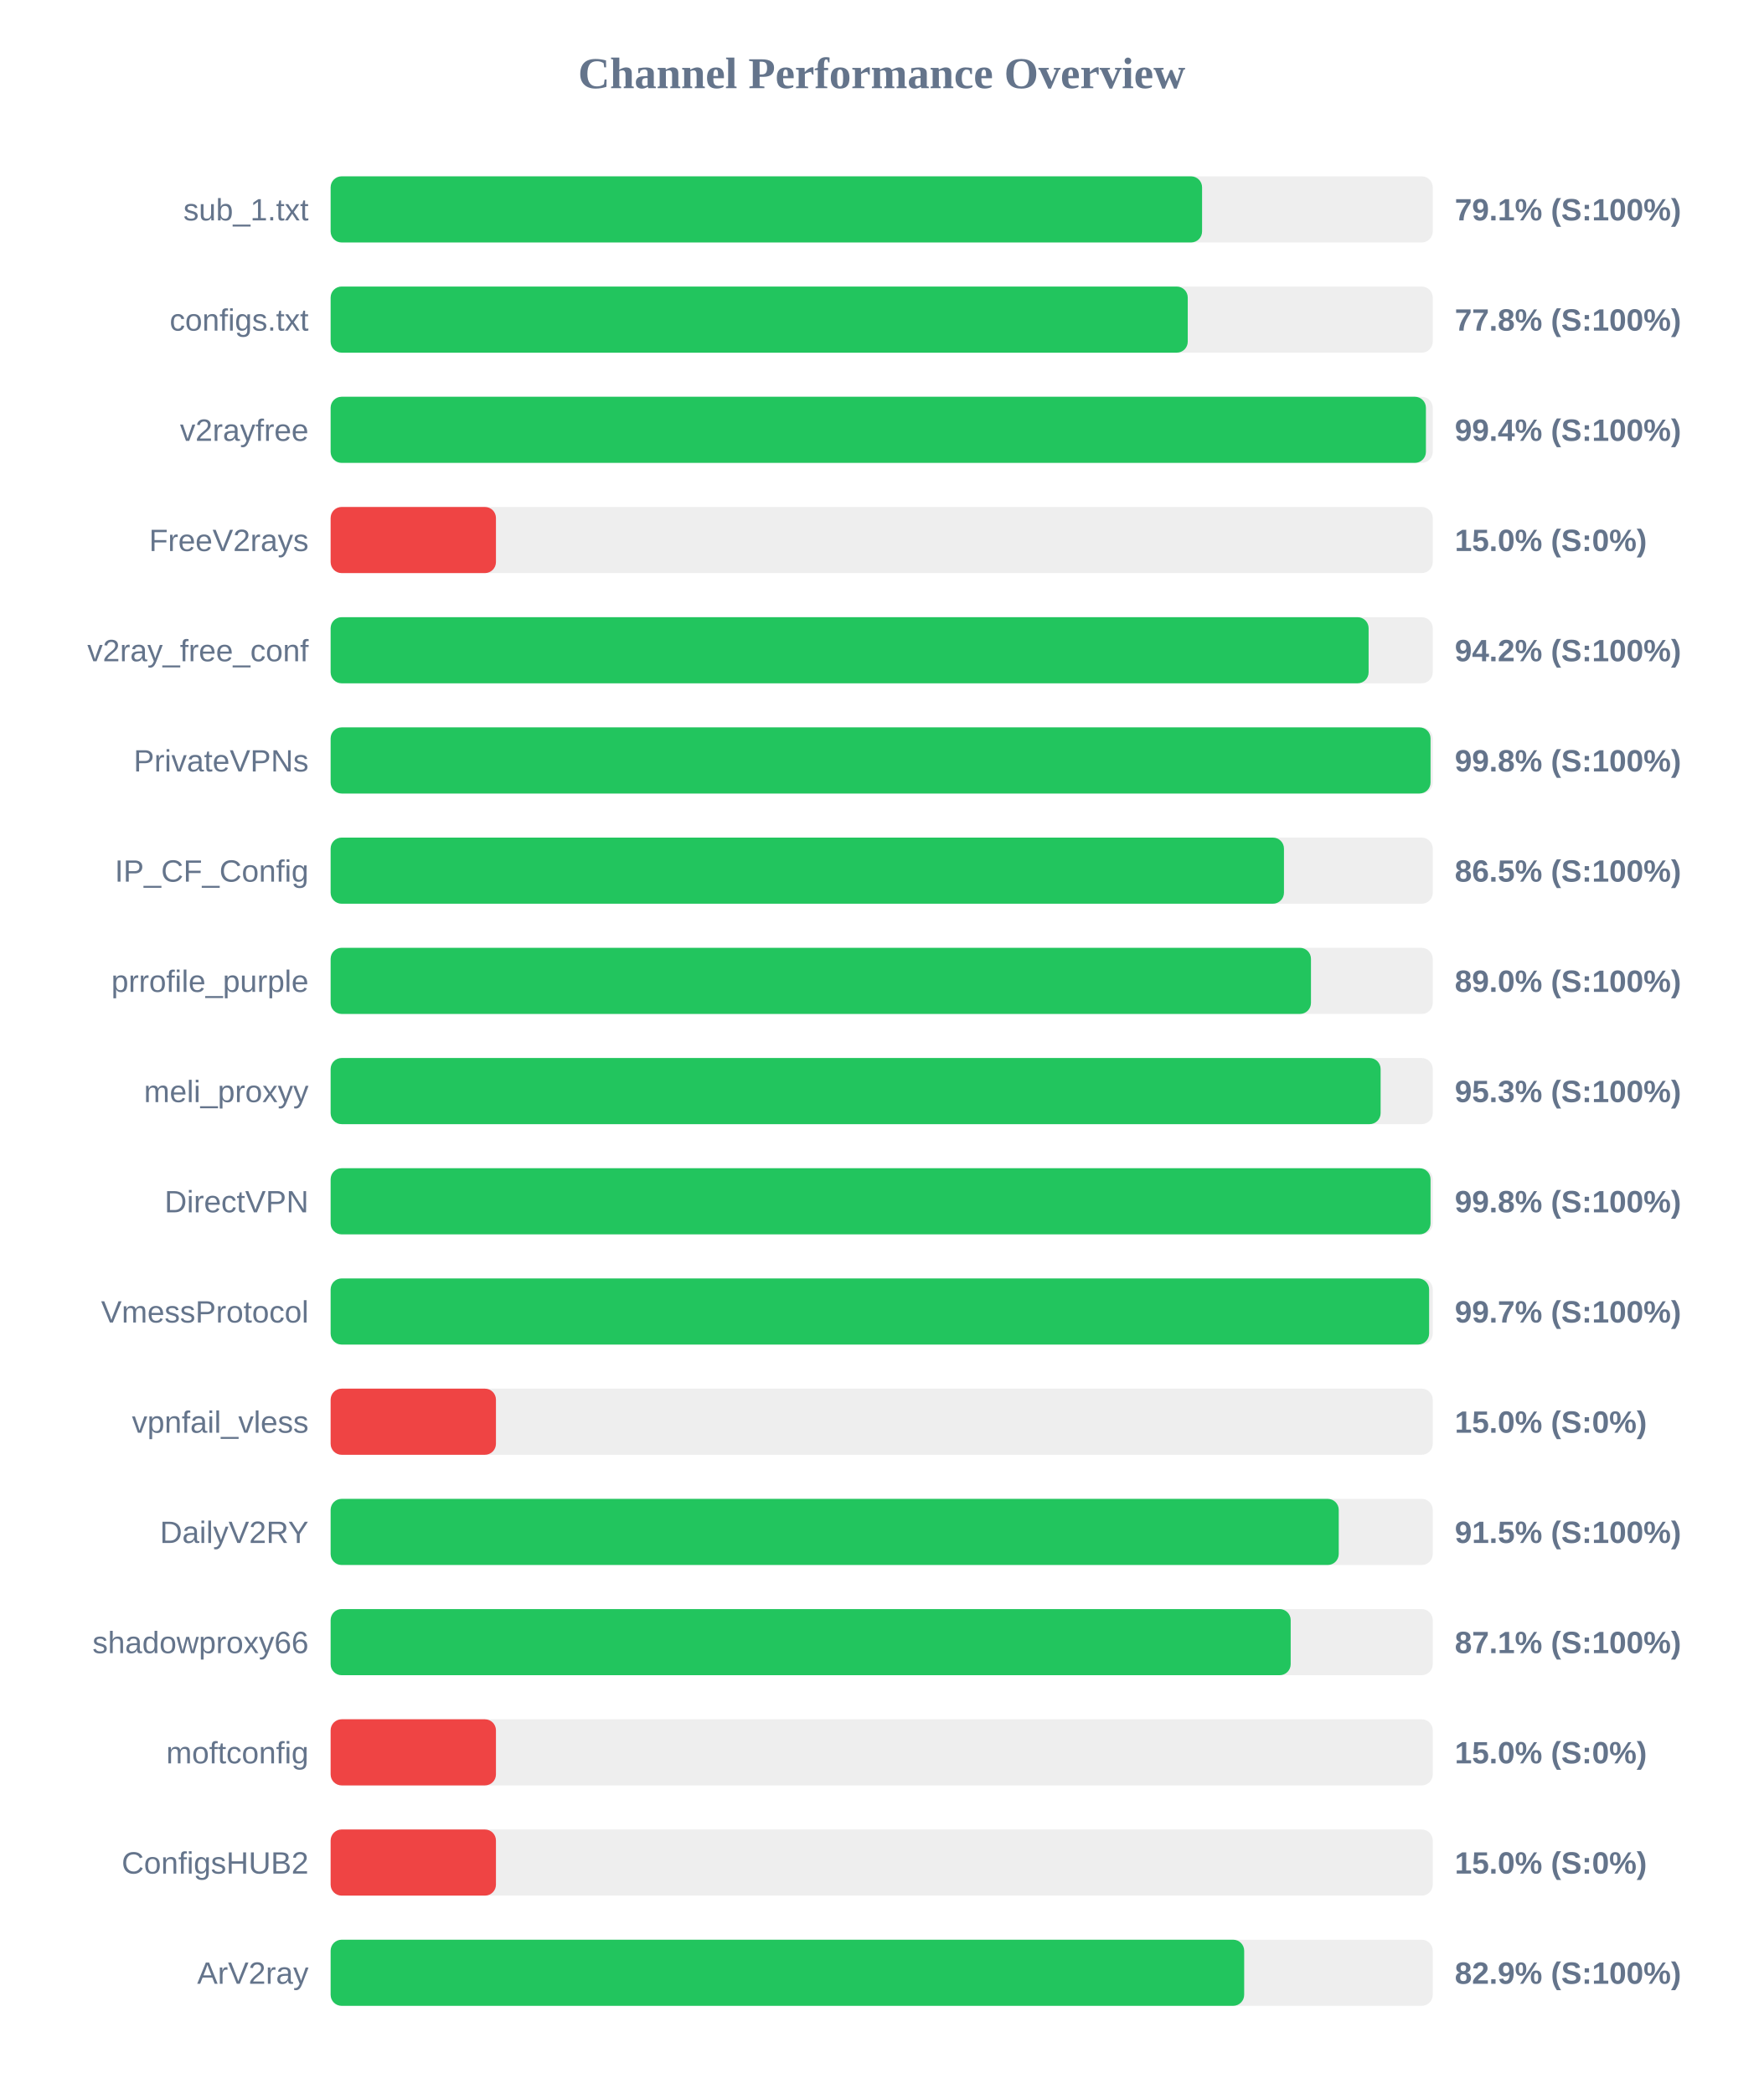
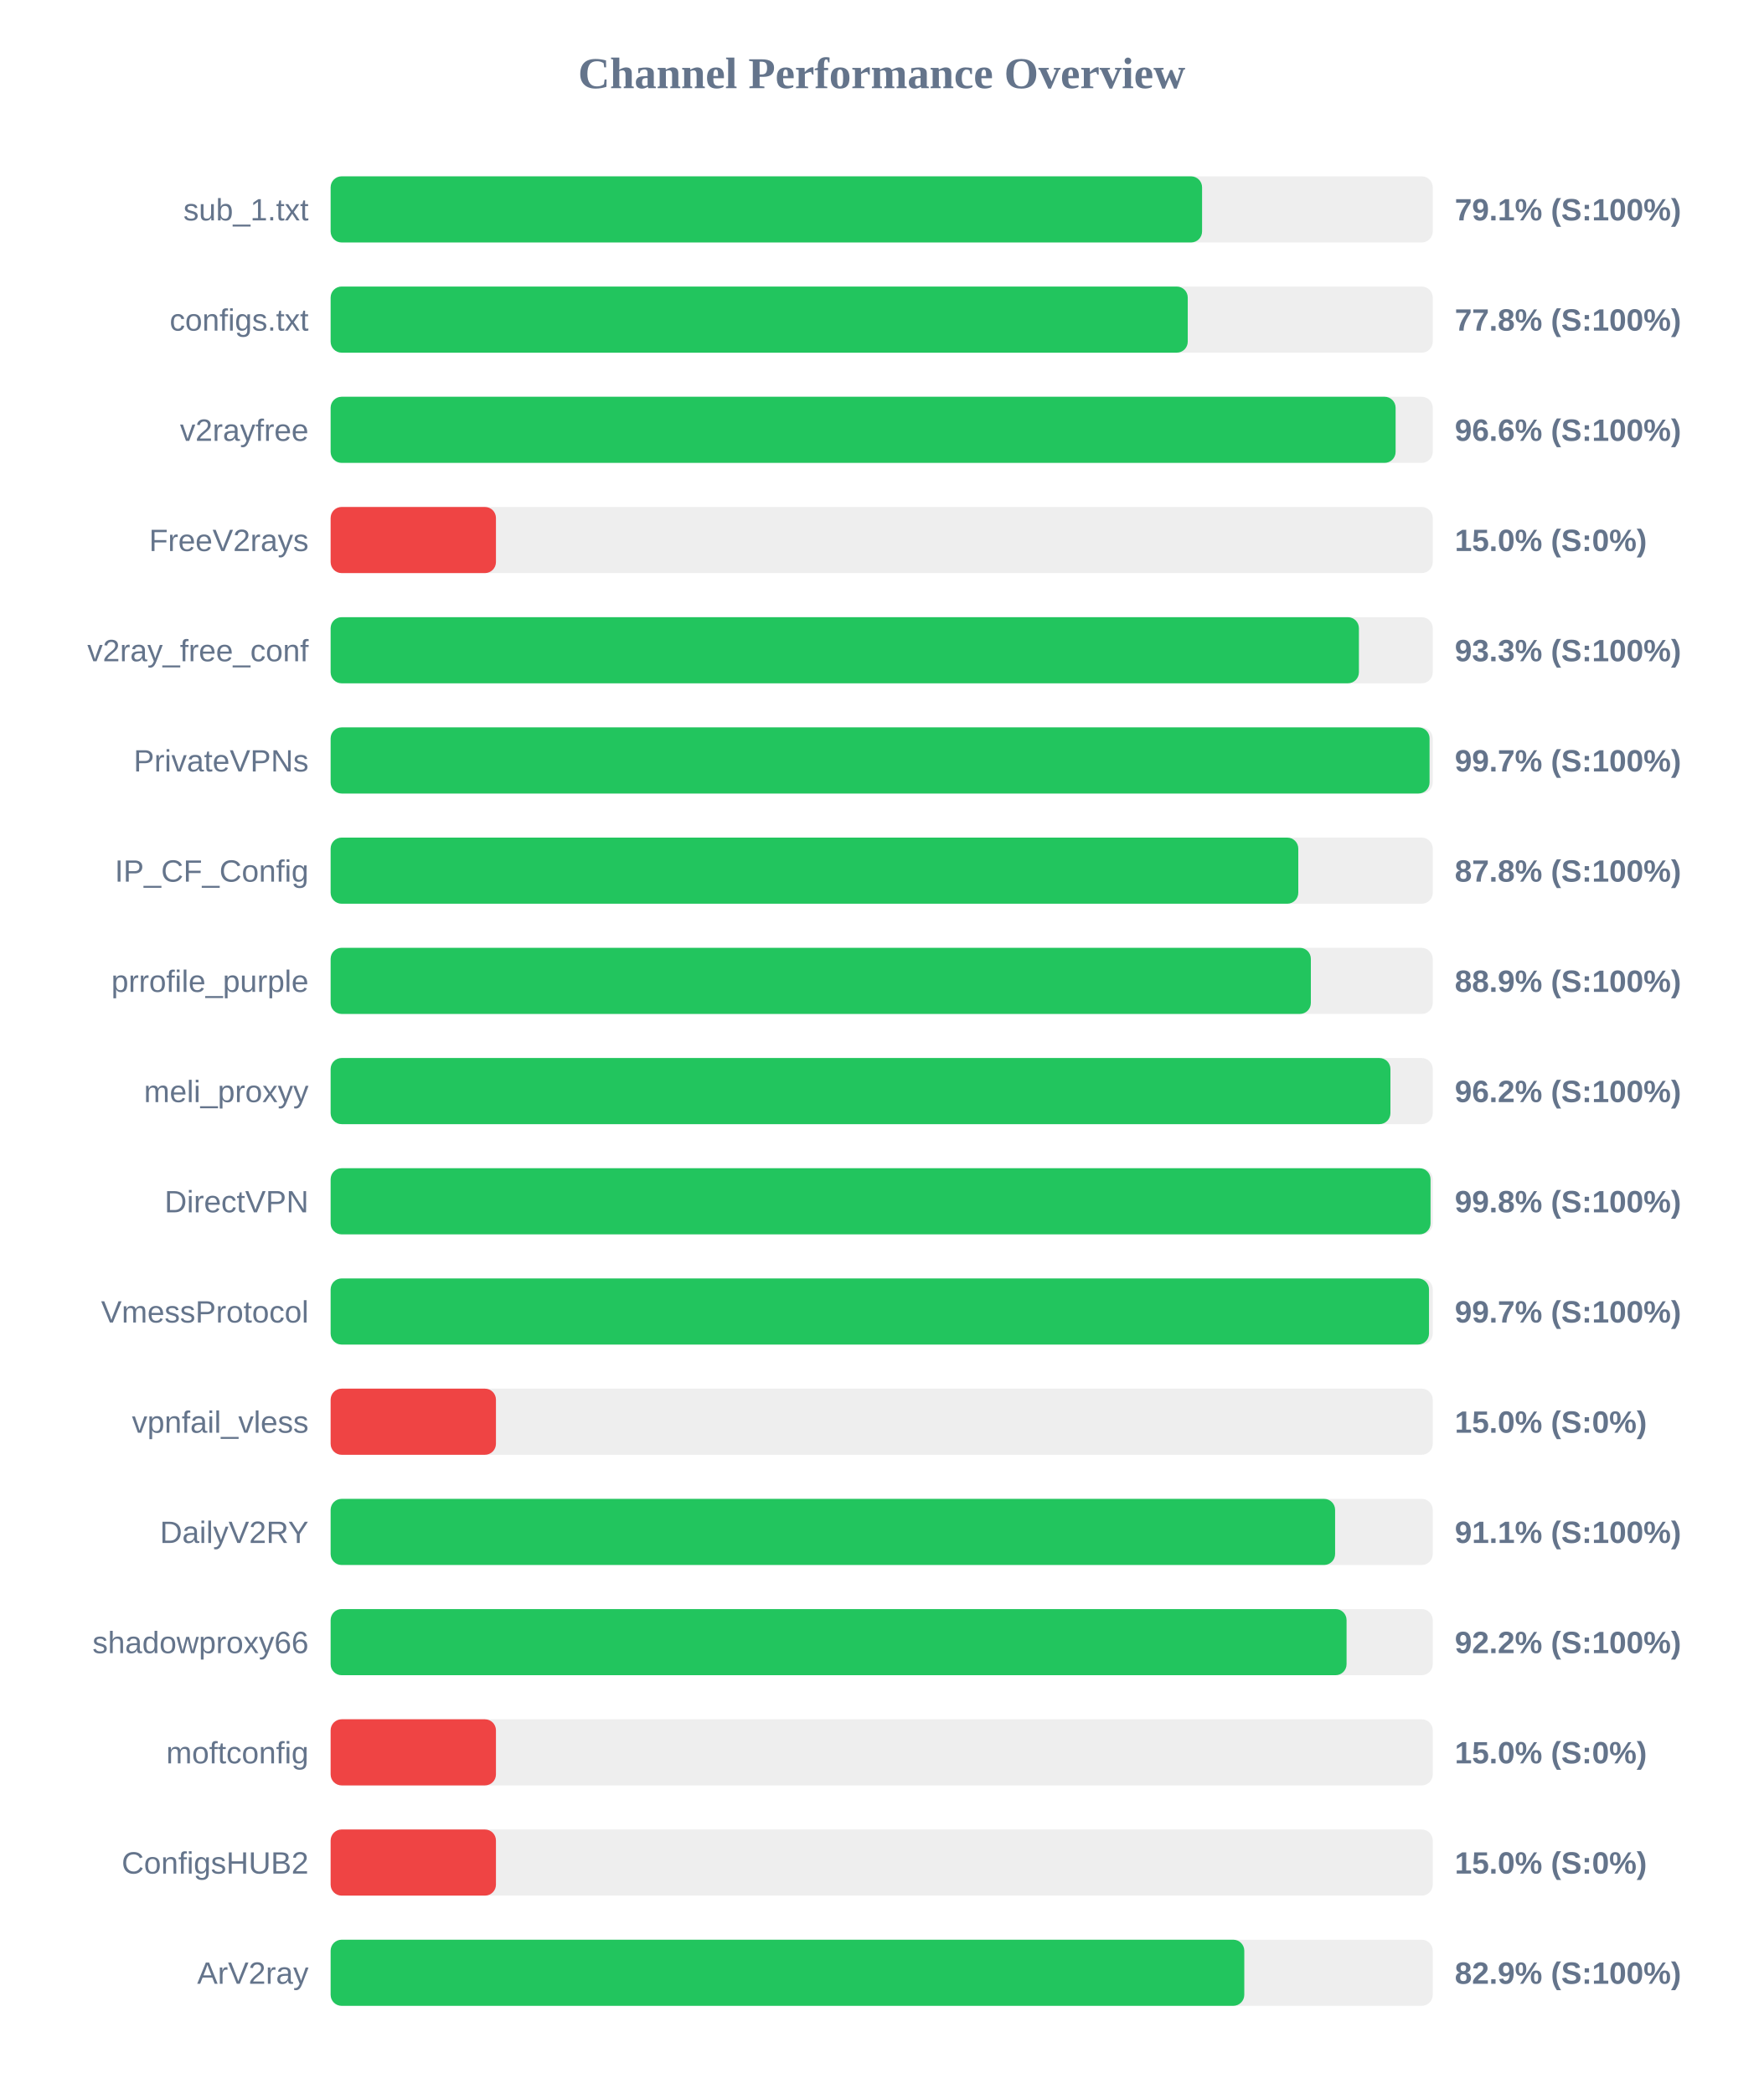
<svg xmlns="http://www.w3.org/2000/svg" width="800" height="950" version="1.1">
  <style>
        .row { font: 14px Arial; fill: #64748b; }
        .score { font: bold 14px Arial; fill: #64748b; }
    </style>
  <text x="400" y="40" text-anchor="middle" font-size="20px" font-weight="bold" fill="#64748b">Channel Performance Overview</text>
  <rect x="150" y="80" width="500" height="30" fill="#eee" rx="5" />
  <rect x="150" y="80" width="395.35" height="30" fill="#22c55e" rx="5" />
  <text x="140" y="100" text-anchor="end" class="row">sub_1.txt</text>
  <text x="660" y="100" text-anchor="start" class="score">79.1% (S:100%)</text>
  <rect x="150" y="130" width="500" height="30" fill="#eee" rx="5" />
  <rect x="150" y="130" width="388.85" height="30" fill="#22c55e" rx="5" />
  <text x="140" y="150" text-anchor="end" class="row">configs.txt</text>
  <text x="660" y="150" text-anchor="start" class="score">77.8% (S:100%)</text>
  <rect x="150" y="180" width="500" height="30" fill="#eee" rx="5" />
-   <rect x="150" y="180" width="496.9" height="30" fill="#22c55e" rx="5" />
+   <rect x="150" y="180" width="483.15" height="30" fill="#22c55e" rx="5" />
  <text x="140" y="200" text-anchor="end" class="row">v2rayfree</text>
-   <text x="660" y="200" text-anchor="start" class="score">99.4% (S:100%)</text>
+   <text x="660" y="200" text-anchor="start" class="score">96.6% (S:100%)</text>
  <rect x="150" y="230" width="500" height="30" fill="#eee" rx="5" />
  <rect x="150" y="230" width="75.0" height="30" fill="#ef4444" rx="5" />
  <text x="140" y="250" text-anchor="end" class="row">FreeV2rays</text>
  <text x="660" y="250" text-anchor="start" class="score">15.0% (S:0%)</text>
  <rect x="150" y="280" width="500" height="30" fill="#eee" rx="5" />
-   <rect x="150" y="280" width="470.9" height="30" fill="#22c55e" rx="5" />
+   <rect x="150" y="280" width="466.5" height="30" fill="#22c55e" rx="5" />
  <text x="140" y="300" text-anchor="end" class="row">v2ray_free_conf</text>
-   <text x="660" y="300" text-anchor="start" class="score">94.2% (S:100%)</text>
+   <text x="660" y="300" text-anchor="start" class="score">93.3% (S:100%)</text>
  <rect x="150" y="330" width="500" height="30" fill="#eee" rx="5" />
-   <rect x="150" y="330" width="499.0" height="30" fill="#22c55e" rx="5" />
+   <rect x="150" y="330" width="498.55" height="30" fill="#22c55e" rx="5" />
  <text x="140" y="350" text-anchor="end" class="row">PrivateVPNs</text>
-   <text x="660" y="350" text-anchor="start" class="score">99.8% (S:100%)</text>
+   <text x="660" y="350" text-anchor="start" class="score">99.7% (S:100%)</text>
  <rect x="150" y="380" width="500" height="30" fill="#eee" rx="5" />
-   <rect x="150" y="380" width="432.5" height="30" fill="#22c55e" rx="5" />
+   <rect x="150" y="380" width="439.0" height="30" fill="#22c55e" rx="5" />
  <text x="140" y="400" text-anchor="end" class="row">IP_CF_Config</text>
-   <text x="660" y="400" text-anchor="start" class="score">86.5% (S:100%)</text>
+   <text x="660" y="400" text-anchor="start" class="score">87.8% (S:100%)</text>
  <rect x="150" y="430" width="500" height="30" fill="#eee" rx="5" />
-   <rect x="150" y="430" width="444.75" height="30" fill="#22c55e" rx="5" />
+   <rect x="150" y="430" width="444.7" height="30" fill="#22c55e" rx="5" />
  <text x="140" y="450" text-anchor="end" class="row">prrofile_purple</text>
-   <text x="660" y="450" text-anchor="start" class="score">89.0% (S:100%)</text>
+   <text x="660" y="450" text-anchor="start" class="score">88.9% (S:100%)</text>
  <rect x="150" y="480" width="500" height="30" fill="#eee" rx="5" />
-   <rect x="150" y="480" width="476.35" height="30" fill="#22c55e" rx="5" />
+   <rect x="150" y="480" width="480.8" height="30" fill="#22c55e" rx="5" />
  <text x="140" y="500" text-anchor="end" class="row">meli_proxyy</text>
-   <text x="660" y="500" text-anchor="start" class="score">95.3% (S:100%)</text>
+   <text x="660" y="500" text-anchor="start" class="score">96.2% (S:100%)</text>
  <rect x="150" y="530" width="500" height="30" fill="#eee" rx="5" />
  <rect x="150" y="530" width="499.0" height="30" fill="#22c55e" rx="5" />
  <text x="140" y="550" text-anchor="end" class="row">DirectVPN</text>
  <text x="660" y="550" text-anchor="start" class="score">99.8% (S:100%)</text>
  <rect x="150" y="580" width="500" height="30" fill="#eee" rx="5" />
-   <rect x="150" y="580" width="498.35" height="30" fill="#22c55e" rx="5" />
+   <rect x="150" y="580" width="498.3" height="30" fill="#22c55e" rx="5" />
  <text x="140" y="600" text-anchor="end" class="row">VmessProtocol</text>
  <text x="660" y="600" text-anchor="start" class="score">99.7% (S:100%)</text>
  <rect x="150" y="630" width="500" height="30" fill="#eee" rx="5" />
  <rect x="150" y="630" width="75.0" height="30" fill="#ef4444" rx="5" />
  <text x="140" y="650" text-anchor="end" class="row">vpnfail_vless</text>
  <text x="660" y="650" text-anchor="start" class="score">15.0% (S:0%)</text>
  <rect x="150" y="680" width="500" height="30" fill="#eee" rx="5" />
-   <rect x="150" y="680" width="457.35" height="30" fill="#22c55e" rx="5" />
+   <rect x="150" y="680" width="455.7" height="30" fill="#22c55e" rx="5" />
  <text x="140" y="700" text-anchor="end" class="row">DailyV2RY</text>
-   <text x="660" y="700" text-anchor="start" class="score">91.5% (S:100%)</text>
+   <text x="660" y="700" text-anchor="start" class="score">91.1% (S:100%)</text>
  <rect x="150" y="730" width="500" height="30" fill="#eee" rx="5" />
-   <rect x="150" y="730" width="435.55" height="30" fill="#22c55e" rx="5" />
+   <rect x="150" y="730" width="460.9" height="30" fill="#22c55e" rx="5" />
  <text x="140" y="750" text-anchor="end" class="row">shadowproxy66</text>
-   <text x="660" y="750" text-anchor="start" class="score">87.1% (S:100%)</text>
+   <text x="660" y="750" text-anchor="start" class="score">92.2% (S:100%)</text>
  <rect x="150" y="780" width="500" height="30" fill="#eee" rx="5" />
  <rect x="150" y="780" width="75.0" height="30" fill="#ef4444" rx="5" />
  <text x="140" y="800" text-anchor="end" class="row">moftconfig</text>
  <text x="660" y="800" text-anchor="start" class="score">15.0% (S:0%)</text>
  <rect x="150" y="830" width="500" height="30" fill="#eee" rx="5" />
  <rect x="150" y="830" width="75.0" height="30" fill="#ef4444" rx="5" />
  <text x="140" y="850" text-anchor="end" class="row">ConfigsHUB2</text>
  <text x="660" y="850" text-anchor="start" class="score">15.0% (S:0%)</text>
  <rect x="150" y="880" width="500" height="30" fill="#eee" rx="5" />
-   <rect x="150" y="880" width="414.45" height="30" fill="#22c55e" rx="5" />
+   <rect x="150" y="880" width="414.5" height="30" fill="#22c55e" rx="5" />
  <text x="140" y="900" text-anchor="end" class="row">ArV2ray</text>
  <text x="660" y="900" text-anchor="start" class="score">82.9% (S:100%)</text>
</svg>
